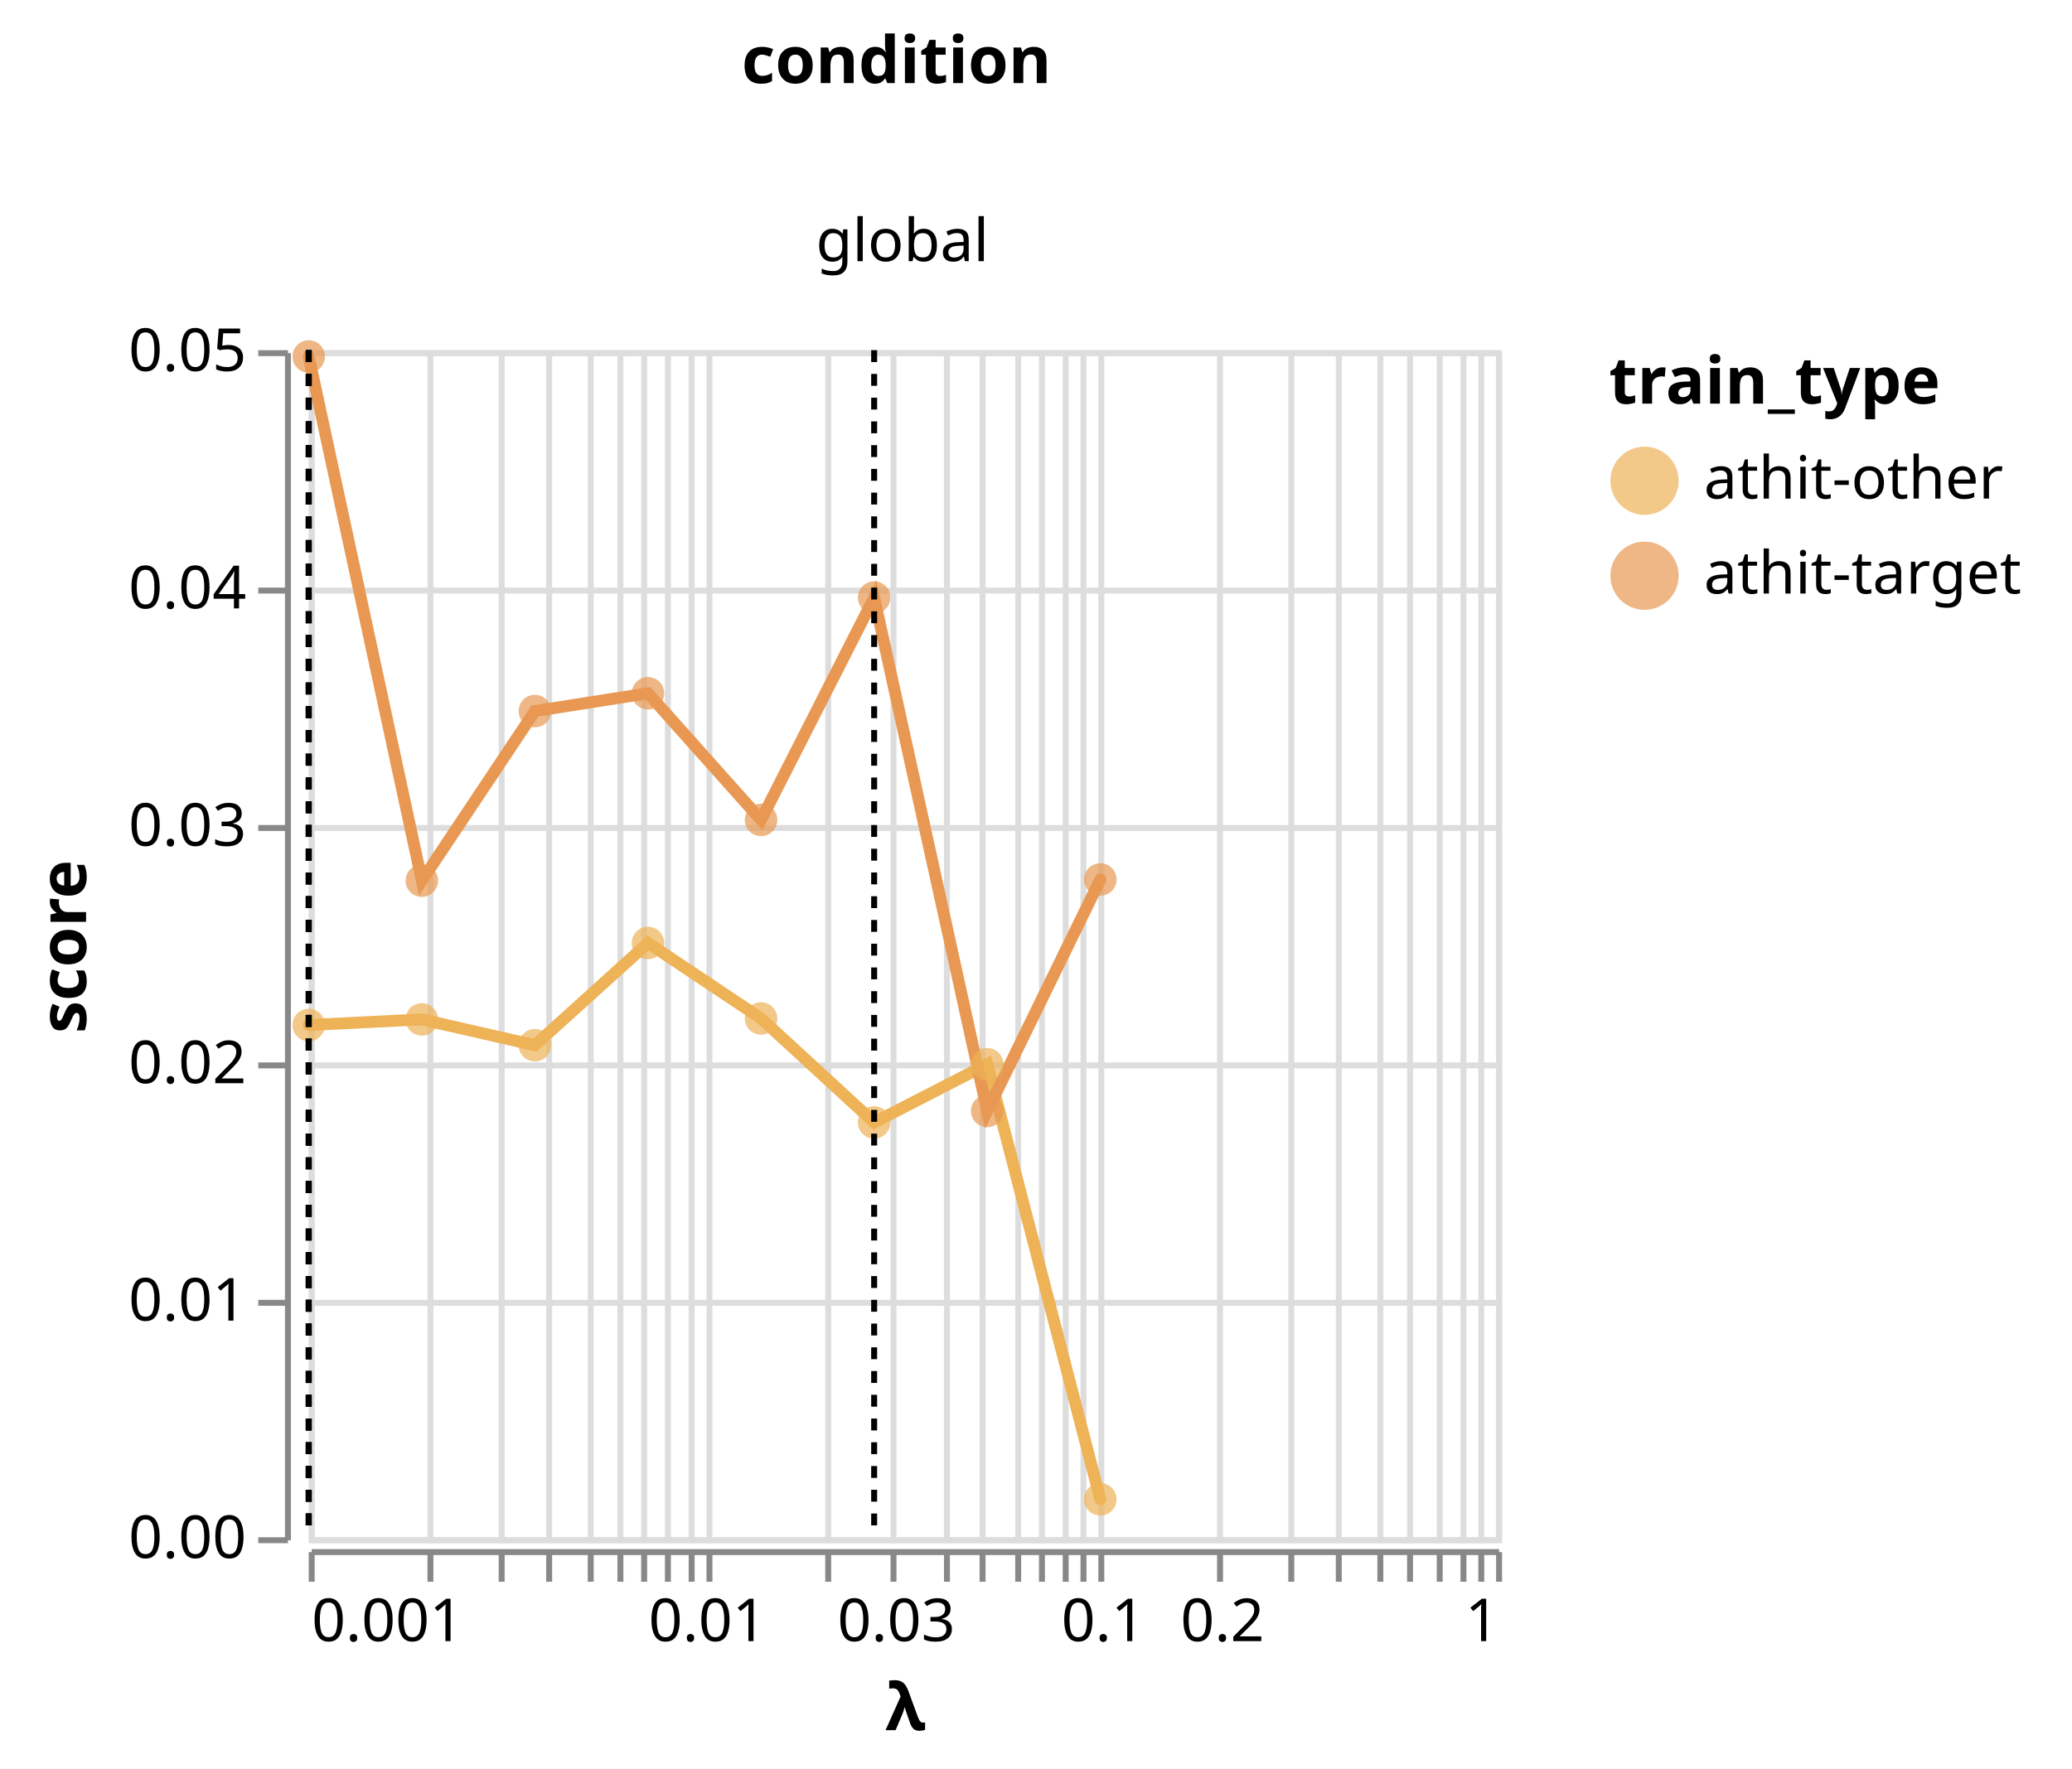
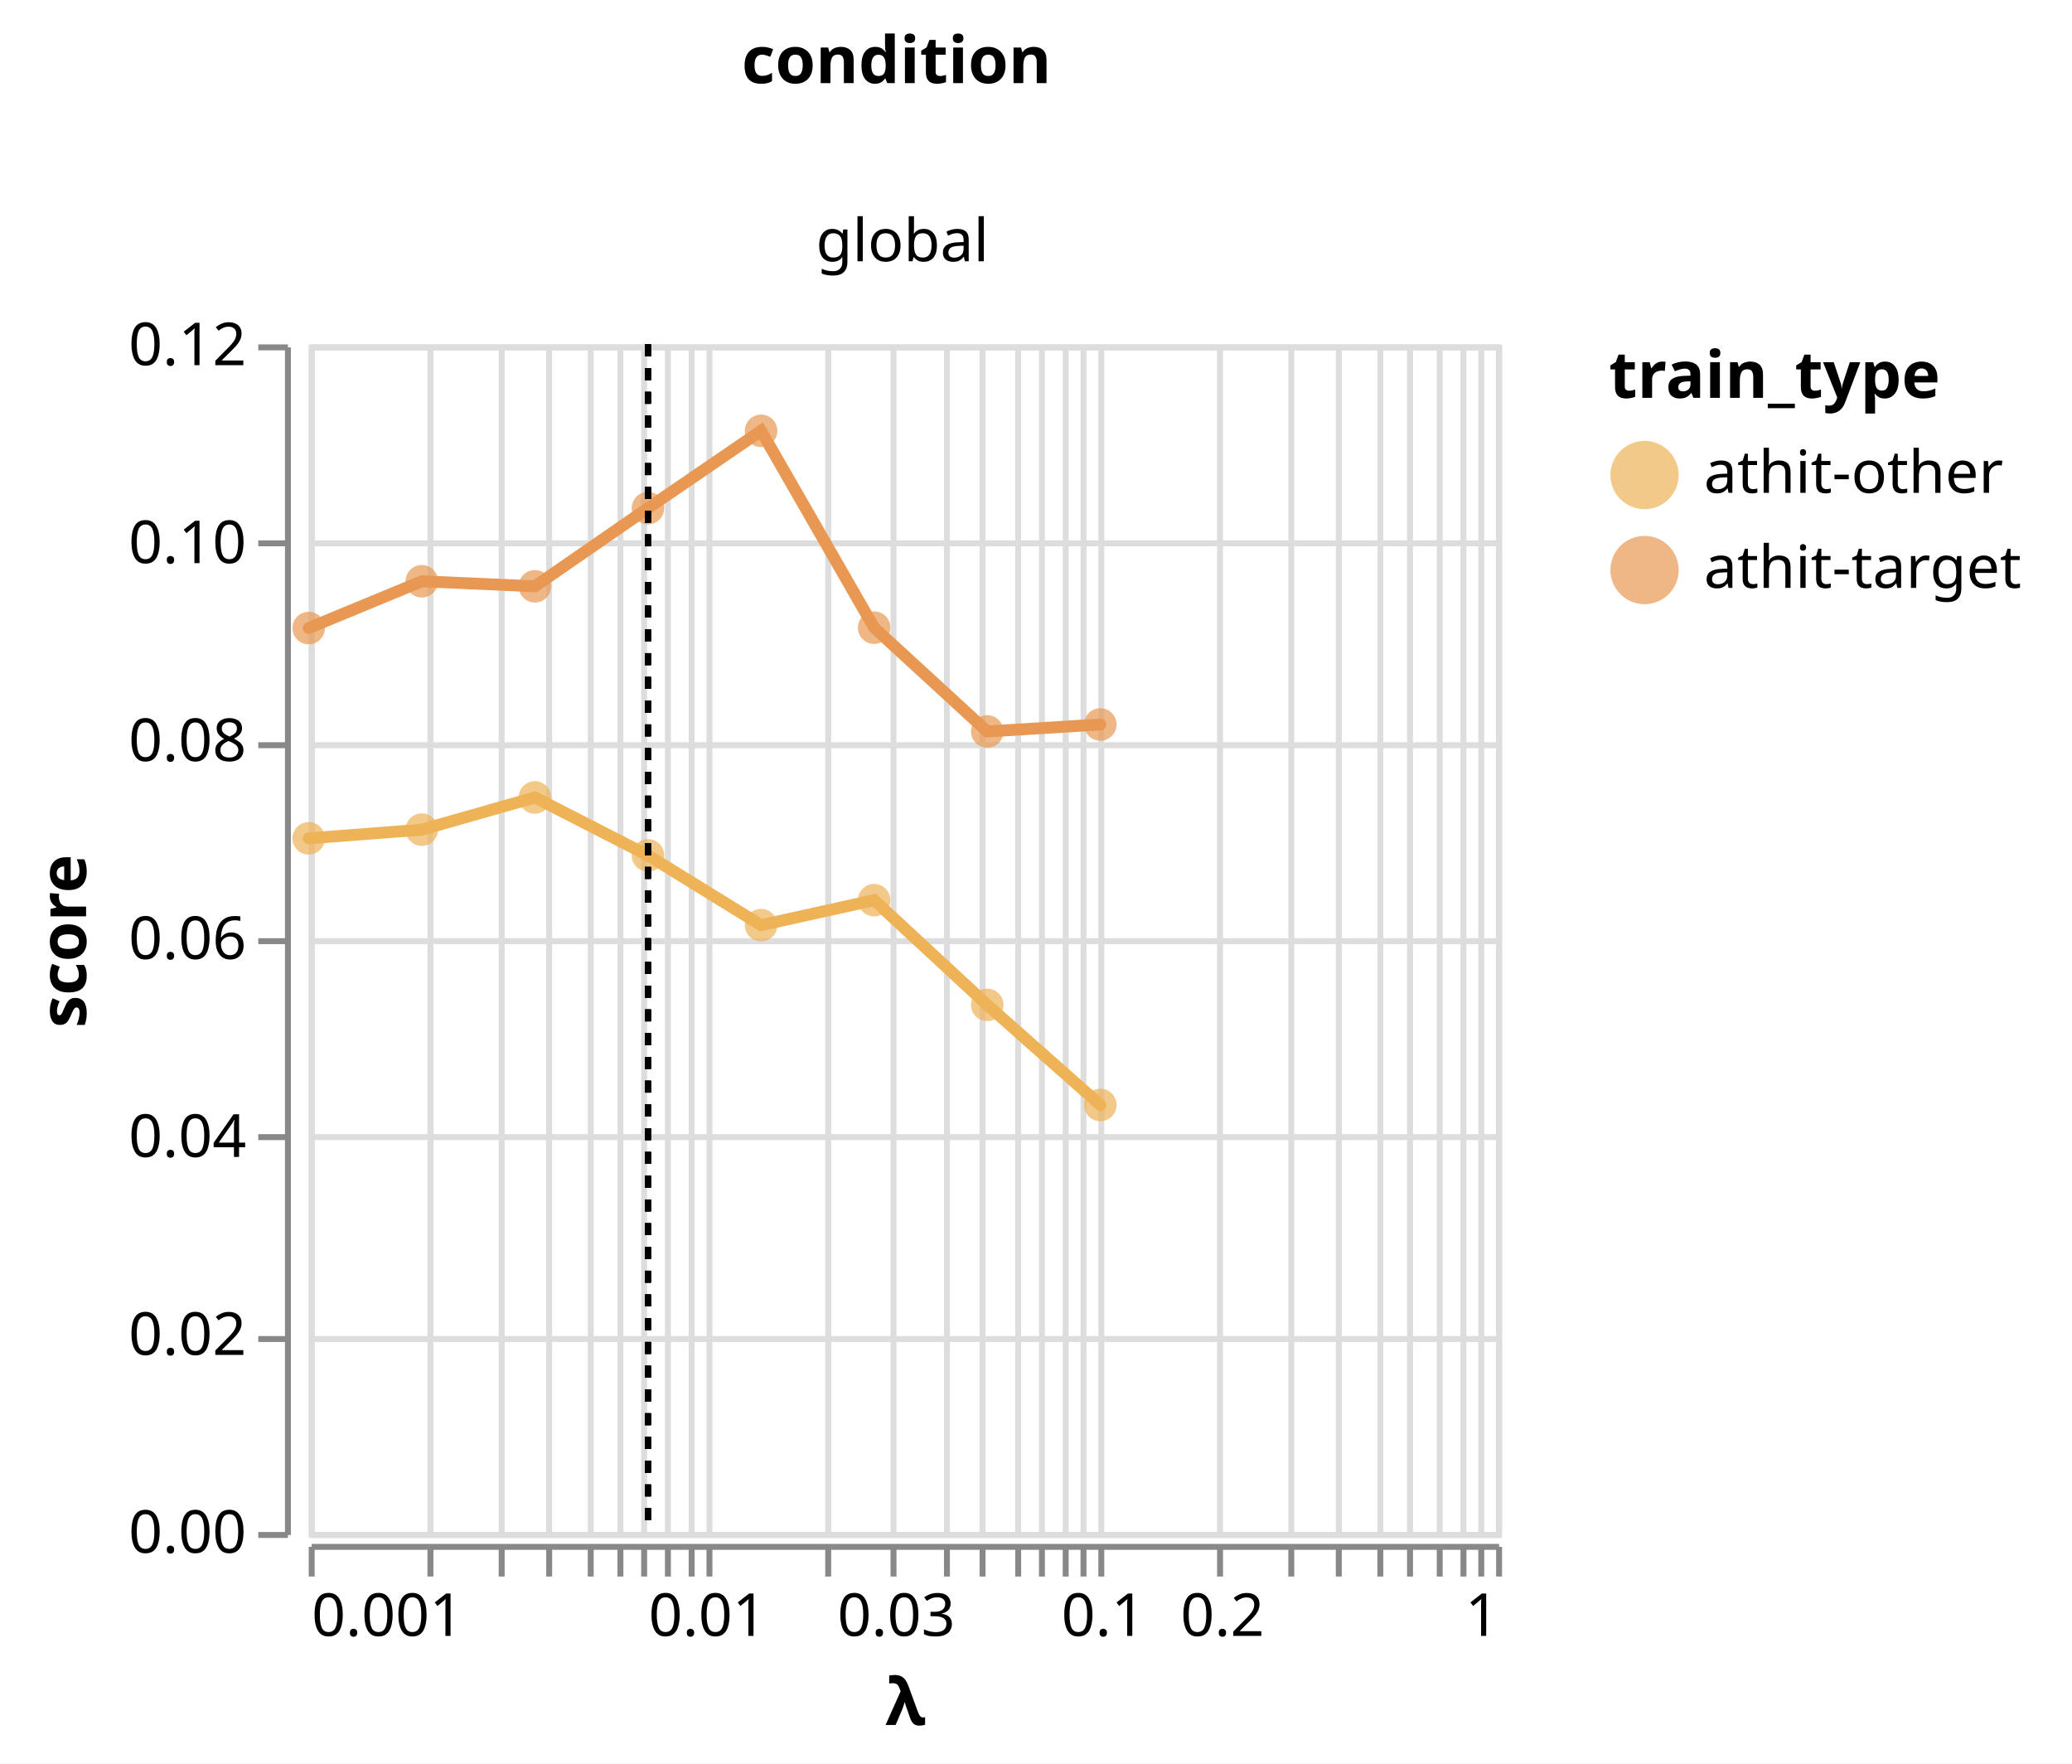
- <svg xmlns="http://www.w3.org/2000/svg" class="marks" width="349" height="298" viewBox="0 0 349 298" version="1.1">
-   <rect width="349" height="298" fill="white" />
-   <g fill="none" stroke-miterlimit="10" transform="translate(52,59)">
+ <svg xmlns="http://www.w3.org/2000/svg" class="marks" width="349" height="297" viewBox="0 0 349 297" version="1.1">
+   <rect width="349" height="297" fill="white" />
+   <g fill="none" stroke-miterlimit="10" transform="translate(52,58)">
    <g class="mark-group role-frame root" role="graphics-object" aria-roledescription="group mark container">
      <g transform="translate(0,0)">
        <path class="background" aria-hidden="true" d="M0,0h0v0h0Z" />
        <g>
          <g class="mark-group role-column-title column-title" role="graphics-object" aria-roledescription="group mark container">
-             <g transform="translate(99,-33)">
+             <g transform="translate(99,-32)">
              <path class="background" aria-hidden="true" d="M0,0h0v0h0Z" />
              <g>
                <g class="mark-group role-title">
                  <g transform="translate(0,-21)">
                    <path class="background" aria-hidden="true" d="M0,0h0v0h0Z" pointer-events="none" />
                    <g>
                      <g class="mark-text role-title-text" role="graphics-symbol" aria-roledescription="title" aria-label="Title text 'condition'" pointer-events="none">
                        <text text-anchor="middle" transform="translate(0,9)" font-family="sans-serif" font-size="11px" font-weight="bold" fill="#000" opacity="1">condition</text>
                      </g>
                    </g>
                    <path class="foreground" aria-hidden="true" d="" pointer-events="none" display="none" />
                  </g>
                </g>
              </g>
              <path class="foreground" aria-hidden="true" d="" display="none" />
            </g>
          </g>
          <g class="mark-group role-row-header row_header" role="graphics-object" aria-roledescription="group mark container">
            <g transform="translate(-4,0)">
              <path class="background" aria-hidden="true" d="M0,0h0v200h0Z" />
              <g>
-                 <g class="mark-group role-axis" role="graphics-symbol" aria-roledescription="axis" aria-label="Y-axis titled 'score' for a linear scale with values from 0.00 to 0.05">
+                 <g class="mark-group role-axis" role="graphics-symbol" aria-roledescription="axis" aria-label="Y-axis titled 'score' for a linear scale with values from 0.00 to 0.12">
                  <g transform="translate(0.5,0.5)">
                    <path class="background" aria-hidden="true" d="M0,0h0v0h0Z" pointer-events="none" />
                    <g>
                      <g class="mark-rule role-axis-tick" pointer-events="none">
                        <line transform="translate(0,200)" x2="-5" y2="0" stroke="#888" stroke-width="1" opacity="1" />
-                         <line transform="translate(0,160)" x2="-5" y2="0" stroke="#888" stroke-width="1" opacity="1" />
-                         <line transform="translate(0,120)" x2="-5" y2="0" stroke="#888" stroke-width="1" opacity="1" />
-                         <line transform="translate(0,80)" x2="-5" y2="0" stroke="#888" stroke-width="1" opacity="1" />
-                         <line transform="translate(0,40)" x2="-5" y2="0" stroke="#888" stroke-width="1" opacity="1" />
+                         <line transform="translate(0,167)" x2="-5" y2="0" stroke="#888" stroke-width="1" opacity="1" />
+                         <line transform="translate(0,133)" x2="-5" y2="0" stroke="#888" stroke-width="1" opacity="1" />
+                         <line transform="translate(0,100)" x2="-5" y2="0" stroke="#888" stroke-width="1" opacity="1" />
+                         <line transform="translate(0,67)" x2="-5" y2="0" stroke="#888" stroke-width="1" opacity="1" />
+                         <line transform="translate(0,33)" x2="-5" y2="0" stroke="#888" stroke-width="1" opacity="1" />
                        <line transform="translate(0,0)" x2="-5" y2="0" stroke="#888" stroke-width="1" opacity="1" />
                      </g>
                      <g class="mark-text role-axis-label" pointer-events="none">
                        <text text-anchor="end" transform="translate(-7,203)" font-family="sans-serif" font-size="10px" fill="#000" opacity="1">0.00</text>
-                         <text text-anchor="end" transform="translate(-7,163)" font-family="sans-serif" font-size="10px" fill="#000" opacity="1">0.01</text>
-                         <text text-anchor="end" transform="translate(-7,123)" font-family="sans-serif" font-size="10px" fill="#000" opacity="1">0.02</text>
-                         <text text-anchor="end" transform="translate(-7,83)" font-family="sans-serif" font-size="10px" fill="#000" opacity="1">0.03</text>
-                         <text text-anchor="end" transform="translate(-7,43)" font-family="sans-serif" font-size="10px" fill="#000" opacity="1">0.04</text>
-                         <text text-anchor="end" transform="translate(-7,3)" font-family="sans-serif" font-size="10px" fill="#000" opacity="1">0.05</text>
+                         <text text-anchor="end" transform="translate(-7,169.6667)" font-family="sans-serif" font-size="10px" fill="#000" opacity="1">0.02</text>
+                         <text text-anchor="end" transform="translate(-7,136.3333)" font-family="sans-serif" font-size="10px" fill="#000" opacity="1">0.04</text>
+                         <text text-anchor="end" transform="translate(-7,103)" font-family="sans-serif" font-size="10px" fill="#000" opacity="1">0.06</text>
+                         <text text-anchor="end" transform="translate(-7,69.66667)" font-family="sans-serif" font-size="10px" fill="#000" opacity="1">0.08</text>
+                         <text text-anchor="end" transform="translate(-7,36.33333)" font-family="sans-serif" font-size="10px" fill="#000" opacity="1">0.10</text>
+                         <text text-anchor="end" transform="translate(-7,3)" font-family="sans-serif" font-size="10px" fill="#000" opacity="1">0.12</text>
                      </g>
                      <g class="mark-rule role-axis-domain" pointer-events="none">
                        <line transform="translate(0,200)" x2="0" y2="-200" stroke="#888" stroke-width="1" opacity="1" />
                      </g>
                      <g class="mark-text role-axis-title" pointer-events="none">
                        <text text-anchor="middle" transform="translate(-32,100) rotate(-90) translate(0,-2)" font-family="sans-serif" font-size="11px" font-weight="bold" fill="#000" opacity="1">score</text>
                      </g>
                    </g>
                    <path class="foreground" aria-hidden="true" d="" pointer-events="none" display="none" />
                  </g>
                </g>
              </g>
              <path class="foreground" aria-hidden="true" d="" display="none" />
            </g>
          </g>
          <g class="mark-group role-column-header column_header" role="graphics-object" aria-roledescription="group mark container">
-             <g transform="translate(0,-3)">
+             <g transform="translate(0,-2)">
              <path class="background" aria-hidden="true" d="M0,0h200v0h-200Z" />
              <g>
                <g class="mark-group role-title">
                  <g transform="translate(100,-20)">
                    <path class="background" aria-hidden="true" d="M0,0h0v0h0Z" pointer-events="none" />
                    <g>
                      <g class="mark-text role-title-text" role="graphics-symbol" aria-roledescription="title" aria-label="Title text 'global'" pointer-events="none">
                        <text text-anchor="middle" transform="translate(0,8)" font-family="sans-serif" font-size="10px" fill="#000" opacity="1">global</text>
                      </g>
                    </g>
                    <path class="foreground" aria-hidden="true" d="" pointer-events="none" display="none" />
                  </g>
                </g>
              </g>
              <path class="foreground" aria-hidden="true" d="" display="none" />
            </g>
          </g>
          <g class="mark-group role-column-footer column_footer" role="graphics-object" aria-roledescription="group mark container">
            <g transform="translate(0,202)">
              <path class="background" aria-hidden="true" d="M0,0h200v0h-200Z" />
              <g>
                <g class="mark-group role-axis" role="graphics-symbol" aria-roledescription="axis" aria-label="X-axis titled 'λ' for a log scale with values from 0.001 to 1">
                  <g transform="translate(0.5,0.5)">
                    <path class="background" aria-hidden="true" d="M0,0h0v0h0Z" pointer-events="none" />
                    <g>
                      <g class="mark-rule role-axis-tick" pointer-events="none">
                        <line transform="translate(0,0)" x2="0" y2="5" stroke="#888" stroke-width="1" opacity="1" />
                        <line transform="translate(20,0)" x2="0" y2="5" stroke="#888" stroke-width="1" opacity="1" />
                        <line transform="translate(32,0)" x2="0" y2="5" stroke="#888" stroke-width="1" opacity="1" />
                        <line transform="translate(40,0)" x2="0" y2="5" stroke="#888" stroke-width="1" opacity="1" />
                        <line transform="translate(47,0)" x2="0" y2="5" stroke="#888" stroke-width="1" opacity="1" />
                        <line transform="translate(52,0)" x2="0" y2="5" stroke="#888" stroke-width="1" opacity="1" />
                        <line transform="translate(56,0)" x2="0" y2="5" stroke="#888" stroke-width="1" opacity="1" />
                        <line transform="translate(60,0)" x2="0" y2="5" stroke="#888" stroke-width="1" opacity="1" />
                        <line transform="translate(64,0)" x2="0" y2="5" stroke="#888" stroke-width="1" opacity="1" />
                        <line transform="translate(67,0)" x2="0" y2="5" stroke="#888" stroke-width="1" opacity="1" />
                        <line transform="translate(87,0)" x2="0" y2="5" stroke="#888" stroke-width="1" opacity="1" />
                        <line transform="translate(98,0)" x2="0" y2="5" stroke="#888" stroke-width="1" opacity="1" />
                        <line transform="translate(107,0)" x2="0" y2="5" stroke="#888" stroke-width="1" opacity="1" />
                        <line transform="translate(113,0)" x2="0" y2="5" stroke="#888" stroke-width="1" opacity="1" />
                        <line transform="translate(119,0)" x2="0" y2="5" stroke="#888" stroke-width="1" opacity="1" />
                        <line transform="translate(123,0)" x2="0" y2="5" stroke="#888" stroke-width="1" opacity="1" />
                        <line transform="translate(127,0)" x2="0" y2="5" stroke="#888" stroke-width="1" opacity="1" />
                        <line transform="translate(130,0)" x2="0" y2="5" stroke="#888" stroke-width="1" opacity="1" />
                        <line transform="translate(133,0)" x2="0" y2="5" stroke="#888" stroke-width="1" opacity="1" />
                        <line transform="translate(153,0)" x2="0" y2="5" stroke="#888" stroke-width="1" opacity="1" />
                        <line transform="translate(165,0)" x2="0" y2="5" stroke="#888" stroke-width="1" opacity="1" />
                        <line transform="translate(173,0)" x2="0" y2="5" stroke="#888" stroke-width="1" opacity="1" />
                        <line transform="translate(180,0)" x2="0" y2="5" stroke="#888" stroke-width="1" opacity="1" />
                        <line transform="translate(185,0)" x2="0" y2="5" stroke="#888" stroke-width="1" opacity="1" />
                        <line transform="translate(190,0)" x2="0" y2="5" stroke="#888" stroke-width="1" opacity="1" />
                        <line transform="translate(194,0)" x2="0" y2="5" stroke="#888" stroke-width="1" opacity="1" />
                        <line transform="translate(197,0)" x2="0" y2="5" stroke="#888" stroke-width="1" opacity="1" />
                        <line transform="translate(200,0)" x2="0" y2="5" stroke="#888" stroke-width="1" opacity="1" />
                      </g>
                      <g class="mark-text role-axis-label" pointer-events="none">
                        <text text-anchor="start" transform="translate(0,15)" font-family="sans-serif" font-size="10px" fill="#000" opacity="1">0.001</text>
                        <text text-anchor="middle" transform="translate(20.06867,15)" font-family="sans-serif" font-size="10px" fill="#000" opacity="0">0.002</text>
                        <text text-anchor="middle" transform="translate(31.80808,15)" font-family="sans-serif" font-size="10px" fill="#000" opacity="0">0.003</text>
                        <text text-anchor="middle" transform="translate(40.13733,15)" font-family="sans-serif" font-size="10px" fill="#000" opacity="1" />
                        <text text-anchor="middle" transform="translate(46.598,15)" font-family="sans-serif" font-size="10px" fill="#000" opacity="1" />
                        <text text-anchor="middle" transform="translate(51.87675,15)" font-family="sans-serif" font-size="10px" fill="#000" opacity="1" />
                        <text text-anchor="middle" transform="translate(56.33987,15)" font-family="sans-serif" font-size="10px" fill="#000" opacity="1" />
                        <text text-anchor="middle" transform="translate(60.206,15)" font-family="sans-serif" font-size="10px" fill="#000" opacity="1" />
                        <text text-anchor="middle" transform="translate(63.61617,15)" font-family="sans-serif" font-size="10px" fill="#000" opacity="1" />
                        <text text-anchor="middle" transform="translate(66.66667,15)" font-family="sans-serif" font-size="10px" fill="#000" opacity="1">0.01</text>
                        <text text-anchor="middle" transform="translate(86.73533,15)" font-family="sans-serif" font-size="10px" fill="#000" opacity="0">0.02</text>
                        <text text-anchor="middle" transform="translate(98.47475,15)" font-family="sans-serif" font-size="10px" fill="#000" opacity="1">0.03</text>
                        <text text-anchor="middle" transform="translate(106.804,15)" font-family="sans-serif" font-size="10px" fill="#000" opacity="1" />
                        <text text-anchor="middle" transform="translate(113.2647,15)" font-family="sans-serif" font-size="10px" fill="#000" opacity="1" />
                        <text text-anchor="middle" transform="translate(118.5434,15)" font-family="sans-serif" font-size="10px" fill="#000" opacity="1" />
                        <text text-anchor="middle" transform="translate(123.0065,15)" font-family="sans-serif" font-size="10px" fill="#000" opacity="1" />
                        <text text-anchor="middle" transform="translate(126.8727,15)" font-family="sans-serif" font-size="10px" fill="#000" opacity="1" />
                        <text text-anchor="middle" transform="translate(130.2828,15)" font-family="sans-serif" font-size="10px" fill="#000" opacity="1" />
                        <text text-anchor="middle" transform="translate(133.3333,15)" font-family="sans-serif" font-size="10px" fill="#000" opacity="1">0.1</text>
                        <text text-anchor="middle" transform="translate(153.402,15)" font-family="sans-serif" font-size="10px" fill="#000" opacity="1">0.2</text>
                        <text text-anchor="middle" transform="translate(165.1414,15)" font-family="sans-serif" font-size="10px" fill="#000" opacity="0">0.3</text>
                        <text text-anchor="middle" transform="translate(173.4707,15)" font-family="sans-serif" font-size="10px" fill="#000" opacity="1" />
                        <text text-anchor="middle" transform="translate(179.9313,15)" font-family="sans-serif" font-size="10px" fill="#000" opacity="1" />
                        <text text-anchor="middle" transform="translate(185.2101,15)" font-family="sans-serif" font-size="10px" fill="#000" opacity="1" />
                        <text text-anchor="middle" transform="translate(189.6732,15)" font-family="sans-serif" font-size="10px" fill="#000" opacity="1" />
                        <text text-anchor="middle" transform="translate(193.5393,15)" font-family="sans-serif" font-size="10px" fill="#000" opacity="1" />
                        <text text-anchor="middle" transform="translate(196.9495,15)" font-family="sans-serif" font-size="10px" fill="#000" opacity="1" />
                        <text text-anchor="end" transform="translate(200,15)" font-family="sans-serif" font-size="10px" fill="#000" opacity="1">1</text>
                      </g>
                      <g class="mark-rule role-axis-domain" pointer-events="none">
                        <line transform="translate(0,0)" x2="200" y2="0" stroke="#888" stroke-width="1" opacity="1" />
                      </g>
                      <g class="mark-text role-axis-title" pointer-events="none">
                        <text text-anchor="middle" transform="translate(100,30)" font-family="sans-serif" font-size="11px" font-weight="bold" fill="#000" opacity="1">λ</text>
                      </g>
                    </g>
                    <path class="foreground" aria-hidden="true" d="" pointer-events="none" display="none" />
                  </g>
                </g>
              </g>
              <path class="foreground" aria-hidden="true" d="" display="none" />
            </g>
          </g>
          <g class="mark-group role-scope cell" role="graphics-object" aria-roledescription="group mark container">
            <g transform="translate(0,0)">
              <path class="background" aria-hidden="true" d="M0.5,0.5h200v200h-200Z" stroke="#ddd" />
              <g>
                <g class="mark-group role-axis" aria-hidden="true">
                  <g transform="translate(0.5,200.5)">
                    <path class="background" aria-hidden="true" d="M0,0h0v0h0Z" pointer-events="none" />
                    <g>
                      <g class="mark-rule role-axis-grid" pointer-events="none">
                        <line transform="translate(0,-200)" x2="0" y2="200" stroke="#ddd" stroke-width="1" opacity="1" />
                        <line transform="translate(20,-200)" x2="0" y2="200" stroke="#ddd" stroke-width="1" opacity="1" />
                        <line transform="translate(32,-200)" x2="0" y2="200" stroke="#ddd" stroke-width="1" opacity="1" />
                        <line transform="translate(40,-200)" x2="0" y2="200" stroke="#ddd" stroke-width="1" opacity="1" />
                        <line transform="translate(47,-200)" x2="0" y2="200" stroke="#ddd" stroke-width="1" opacity="1" />
                        <line transform="translate(52,-200)" x2="0" y2="200" stroke="#ddd" stroke-width="1" opacity="1" />
                        <line transform="translate(56,-200)" x2="0" y2="200" stroke="#ddd" stroke-width="1" opacity="1" />
                        <line transform="translate(60,-200)" x2="0" y2="200" stroke="#ddd" stroke-width="1" opacity="1" />
                        <line transform="translate(64,-200)" x2="0" y2="200" stroke="#ddd" stroke-width="1" opacity="1" />
                        <line transform="translate(67,-200)" x2="0" y2="200" stroke="#ddd" stroke-width="1" opacity="1" />
                        <line transform="translate(87,-200)" x2="0" y2="200" stroke="#ddd" stroke-width="1" opacity="1" />
                        <line transform="translate(98,-200)" x2="0" y2="200" stroke="#ddd" stroke-width="1" opacity="1" />
                        <line transform="translate(107,-200)" x2="0" y2="200" stroke="#ddd" stroke-width="1" opacity="1" />
                        <line transform="translate(113,-200)" x2="0" y2="200" stroke="#ddd" stroke-width="1" opacity="1" />
                        <line transform="translate(119,-200)" x2="0" y2="200" stroke="#ddd" stroke-width="1" opacity="1" />
                        <line transform="translate(123,-200)" x2="0" y2="200" stroke="#ddd" stroke-width="1" opacity="1" />
                        <line transform="translate(127,-200)" x2="0" y2="200" stroke="#ddd" stroke-width="1" opacity="1" />
                        <line transform="translate(130,-200)" x2="0" y2="200" stroke="#ddd" stroke-width="1" opacity="1" />
                        <line transform="translate(133,-200)" x2="0" y2="200" stroke="#ddd" stroke-width="1" opacity="1" />
                        <line transform="translate(153,-200)" x2="0" y2="200" stroke="#ddd" stroke-width="1" opacity="1" />
                        <line transform="translate(165,-200)" x2="0" y2="200" stroke="#ddd" stroke-width="1" opacity="1" />
                        <line transform="translate(173,-200)" x2="0" y2="200" stroke="#ddd" stroke-width="1" opacity="1" />
                        <line transform="translate(180,-200)" x2="0" y2="200" stroke="#ddd" stroke-width="1" opacity="1" />
                        <line transform="translate(185,-200)" x2="0" y2="200" stroke="#ddd" stroke-width="1" opacity="1" />
                        <line transform="translate(190,-200)" x2="0" y2="200" stroke="#ddd" stroke-width="1" opacity="1" />
                        <line transform="translate(194,-200)" x2="0" y2="200" stroke="#ddd" stroke-width="1" opacity="1" />
                        <line transform="translate(197,-200)" x2="0" y2="200" stroke="#ddd" stroke-width="1" opacity="1" />
                        <line transform="translate(200,-200)" x2="0" y2="200" stroke="#ddd" stroke-width="1" opacity="1" />
                      </g>
                    </g>
                    <path class="foreground" aria-hidden="true" d="" pointer-events="none" display="none" />
                  </g>
                </g>
                <g class="mark-group role-axis" aria-hidden="true">
                  <g transform="translate(0.5,0.5)">
                    <path class="background" aria-hidden="true" d="M0,0h0v0h0Z" pointer-events="none" />
                    <g>
                      <g class="mark-rule role-axis-grid" pointer-events="none">
                        <line transform="translate(0,200)" x2="200" y2="0" stroke="#ddd" stroke-width="1" opacity="1" />
-                         <line transform="translate(0,160)" x2="200" y2="0" stroke="#ddd" stroke-width="1" opacity="1" />
-                         <line transform="translate(0,120)" x2="200" y2="0" stroke="#ddd" stroke-width="1" opacity="1" />
-                         <line transform="translate(0,80)" x2="200" y2="0" stroke="#ddd" stroke-width="1" opacity="1" />
-                         <line transform="translate(0,40)" x2="200" y2="0" stroke="#ddd" stroke-width="1" opacity="1" />
+                         <line transform="translate(0,167)" x2="200" y2="0" stroke="#ddd" stroke-width="1" opacity="1" />
+                         <line transform="translate(0,133)" x2="200" y2="0" stroke="#ddd" stroke-width="1" opacity="1" />
+                         <line transform="translate(0,100)" x2="200" y2="0" stroke="#ddd" stroke-width="1" opacity="1" />
+                         <line transform="translate(0,67)" x2="200" y2="0" stroke="#ddd" stroke-width="1" opacity="1" />
+                         <line transform="translate(0,33)" x2="200" y2="0" stroke="#ddd" stroke-width="1" opacity="1" />
                        <line transform="translate(0,0)" x2="200" y2="0" stroke="#ddd" stroke-width="1" opacity="1" />
                      </g>
                    </g>
                    <path class="foreground" aria-hidden="true" d="" pointer-events="none" display="none" />
                  </g>
                </g>
                <g class="mark-group role-scope child_layer_0_pathgroup" role="graphics-object" aria-roledescription="group mark container">
                  <g transform="translate(0,0)">
                    <path class="background" aria-hidden="true" d="M0,0h200v200h-200Z" />
                    <g>
                      <g class="mark-line role-mark child_layer_0_marks" role="graphics-object" aria-roledescription="line mark container">
-                         <path aria-label="λ: 0.001; score: 0.021574868; train_type: athit-other" role="graphics-symbol" aria-roledescription="line mark" d="M0,113.701L19.048,112.752L38.095,117.099L57.143,99.873L76.19,112.593L95.238,130.107L114.286,120.306L133.333,193.609" stroke="#EEB257" stroke-width="2" stroke-linecap="round" />
+                         <path aria-label="λ: 0.001; score: 0.07008888; train_type: athit-other" role="graphics-symbol" aria-roledescription="line mark" d="M0,83.185L19.048,81.719L38.095,76.294L57.143,86.054L76.19,97.803L95.238,93.597L114.286,111.229L133.333,128.083" stroke="#EEB257" stroke-width="2" stroke-linecap="round" />
                      </g>
                    </g>
                    <path class="foreground" aria-hidden="true" d="" display="none" />
                  </g>
                  <g transform="translate(0,0)">
                    <path class="background" aria-hidden="true" d="M0,0h200v200h-200Z" />
                    <g>
                      <g class="mark-line role-mark child_layer_0_marks" role="graphics-object" aria-roledescription="line mark container">
-                         <path aria-label="λ: 0.001; score: 0.04973352; train_type: athit-target" role="graphics-symbol" aria-roledescription="line mark" d="M0,1.066L19.048,89.374L38.095,60.802L57.143,57.803L76.19,79.134L95.238,41.678L114.286,128.177L133.333,89.176" stroke="#E89852" stroke-width="2" stroke-linecap="round" />
+                         <path aria-label="λ: 0.001; score: 0.091338575; train_type: athit-target" role="graphics-symbol" aria-roledescription="line mark" d="M0,47.769L19.048,39.889L38.095,40.738L57.143,27.574L76.19,14.552L95.238,47.703L114.286,65.188L133.333,64.004" stroke="#E89852" stroke-width="2" stroke-linecap="round" />
                      </g>
                    </g>
                    <path class="foreground" aria-hidden="true" d="" display="none" />
                  </g>
                </g>
                <g class="mark-symbol role-mark child_layer_1_marks" role="graphics-object" aria-roledescription="symbol mark container">
-                   <path aria-label="λ: 0.001; score: 0.021574868; train_type: athit-other" role="graphics-symbol" aria-roledescription="point" transform="translate(0,113.7005)" d="M2.739,0A2.739,2.739,0,1,1,-2.739,0A2.739,2.739,0,1,1,2.739,0" fill="#EEB257" stroke-width="2" opacity="0.7" />
-                   <path aria-label="λ: 0.00193069772888; score: 0.021811891; train_type: athit-other" role="graphics-symbol" aria-roledescription="point" transform="translate(19.04762,112.7524)" d="M2.739,0A2.739,2.739,0,1,1,-2.739,0A2.739,2.739,0,1,1,2.739,0" fill="#EEB257" stroke-width="2" opacity="0.7" />
-                   <path aria-label="λ: 0.00372759372031; score: 0.020725366; train_type: athit-other" role="graphics-symbol" aria-roledescription="point" transform="translate(38.09524,117.0985)" d="M2.739,0A2.739,2.739,0,1,1,-2.739,0A2.739,2.739,0,1,1,2.739,0" fill="#EEB257" stroke-width="2" opacity="0.7" />
-                   <path aria-label="λ: 0.00719685673001; score: 0.025031738; train_type: athit-other" role="graphics-symbol" aria-roledescription="point" transform="translate(57.14286,99.87305)" d="M2.739,0A2.739,2.739,0,1,1,-2.739,0A2.739,2.739,0,1,1,2.739,0" fill="#EEB257" stroke-width="2" opacity="0.7" />
-                   <path aria-label="λ: 0.0138949549437; score: 0.021851748; train_type: athit-other" role="graphics-symbol" aria-roledescription="point" transform="translate(76.19048,112.593)" d="M2.739,0A2.739,2.739,0,1,1,-2.739,0A2.739,2.739,0,1,1,2.739,0" fill="#EEB257" stroke-width="2" opacity="0.7" />
-                   <path aria-label="λ: 0.0268269579528; score: 0.017473219; train_type: athit-other" role="graphics-symbol" aria-roledescription="point" transform="translate(95.2381,130.1071)" d="M2.739,0A2.739,2.739,0,1,1,-2.739,0A2.739,2.739,0,1,1,2.739,0" fill="#EEB257" stroke-width="2" opacity="0.7" />
-                   <path aria-label="λ: 0.0517947467923; score: 0.019923385; train_type: athit-other" role="graphics-symbol" aria-roledescription="point" transform="translate(114.2857,120.3065)" d="M2.739,0A2.739,2.739,0,1,1,-2.739,0A2.739,2.739,0,1,1,2.739,0" fill="#EEB257" stroke-width="2" opacity="0.7" />
-                   <path aria-label="λ: 0.1; score: 0.0015978287; train_type: athit-other" role="graphics-symbol" aria-roledescription="point" transform="translate(133.3333,193.6087)" d="M2.739,0A2.739,2.739,0,1,1,-2.739,0A2.739,2.739,0,1,1,2.739,0" fill="#EEB257" stroke-width="2" opacity="0.7" />
-                   <path aria-label="λ: 0.001; score: 0.04973352; train_type: athit-target" role="graphics-symbol" aria-roledescription="point" transform="translate(0,1.06592)" d="M2.739,0A2.739,2.739,0,1,1,-2.739,0A2.739,2.739,0,1,1,2.739,0" fill="#E89852" stroke-width="2" opacity="0.7" />
-                   <path aria-label="λ: 0.00193069772888; score: 0.027656382; train_type: athit-target" role="graphics-symbol" aria-roledescription="point" transform="translate(19.04762,89.37447)" d="M2.739,0A2.739,2.739,0,1,1,-2.739,0A2.739,2.739,0,1,1,2.739,0" fill="#E89852" stroke-width="2" opacity="0.7" />
-                   <path aria-label="λ: 0.00372759372031; score: 0.034799516; train_type: athit-target" role="graphics-symbol" aria-roledescription="point" transform="translate(38.09524,60.80194)" d="M2.739,0A2.739,2.739,0,1,1,-2.739,0A2.739,2.739,0,1,1,2.739,0" fill="#E89852" stroke-width="2" opacity="0.7" />
-                   <path aria-label="λ: 0.00719685673001; score: 0.03554916; train_type: athit-target" role="graphics-symbol" aria-roledescription="point" transform="translate(57.14286,57.80336)" d="M2.739,0A2.739,2.739,0,1,1,-2.739,0A2.739,2.739,0,1,1,2.739,0" fill="#E89852" stroke-width="2" opacity="0.7" />
-                   <path aria-label="λ: 0.0138949549437; score: 0.03021655; train_type: athit-target" role="graphics-symbol" aria-roledescription="point" transform="translate(76.19048,79.1338)" d="M2.739,0A2.739,2.739,0,1,1,-2.739,0A2.739,2.739,0,1,1,2.739,0" fill="#E89852" stroke-width="2" opacity="0.7" />
-                   <path aria-label="λ: 0.0268269579528; score: 0.039580423; train_type: athit-target" role="graphics-symbol" aria-roledescription="point" transform="translate(95.2381,41.67831)" d="M2.739,0A2.739,2.739,0,1,1,-2.739,0A2.739,2.739,0,1,1,2.739,0" fill="#E89852" stroke-width="2" opacity="0.7" />
-                   <path aria-label="λ: 0.0517947467923; score: 0.01795574; train_type: athit-target" role="graphics-symbol" aria-roledescription="point" transform="translate(114.2857,128.177)" d="M2.739,0A2.739,2.739,0,1,1,-2.739,0A2.739,2.739,0,1,1,2.739,0" fill="#E89852" stroke-width="2" opacity="0.7" />
-                   <path aria-label="λ: 0.1; score: 0.027706003; train_type: athit-target" role="graphics-symbol" aria-roledescription="point" transform="translate(133.3333,89.17599)" d="M2.739,0A2.739,2.739,0,1,1,-2.739,0A2.739,2.739,0,1,1,2.739,0" fill="#E89852" stroke-width="2" opacity="0.7" />
+                   <path aria-label="λ: 0.001; score: 0.07008888; train_type: athit-other" role="graphics-symbol" aria-roledescription="point" transform="translate(0,83.1852)" d="M2.739,0A2.739,2.739,0,1,1,-2.739,0A2.739,2.739,0,1,1,2.739,0" fill="#EEB257" stroke-width="2" opacity="0.7" />
+                   <path aria-label="λ: 0.00193069772888; score: 0.07096872; train_type: athit-other" role="graphics-symbol" aria-roledescription="point" transform="translate(19.04762,81.7188)" d="M2.739,0A2.739,2.739,0,1,1,-2.739,0A2.739,2.739,0,1,1,2.739,0" fill="#EEB257" stroke-width="2" opacity="0.7" />
+                   <path aria-label="λ: 0.00372759372031; score: 0.07422384; train_type: athit-other" role="graphics-symbol" aria-roledescription="point" transform="translate(38.09524,76.2936)" d="M2.739,0A2.739,2.739,0,1,1,-2.739,0A2.739,2.739,0,1,1,2.739,0" fill="#EEB257" stroke-width="2" opacity="0.7" />
+                   <path aria-label="λ: 0.00719685673001; score: 0.06836748; train_type: athit-other" role="graphics-symbol" aria-roledescription="point" transform="translate(57.14286,86.0542)" d="M2.739,0A2.739,2.739,0,1,1,-2.739,0A2.739,2.739,0,1,1,2.739,0" fill="#EEB257" stroke-width="2" opacity="0.7" />
+                   <path aria-label="λ: 0.0138949549437; score: 0.061318234; train_type: athit-other" role="graphics-symbol" aria-roledescription="point" transform="translate(76.19048,97.80294)" d="M2.739,0A2.739,2.739,0,1,1,-2.739,0A2.739,2.739,0,1,1,2.739,0" fill="#EEB257" stroke-width="2" opacity="0.7" />
+                   <path aria-label="λ: 0.0268269579528; score: 0.06384153; train_type: athit-other" role="graphics-symbol" aria-roledescription="point" transform="translate(95.2381,93.59745)" d="M2.739,0A2.739,2.739,0,1,1,-2.739,0A2.739,2.739,0,1,1,2.739,0" fill="#EEB257" stroke-width="2" opacity="0.7" />
+                   <path aria-label="λ: 0.0517947467923; score: 0.053262576; train_type: athit-other" role="graphics-symbol" aria-roledescription="point" transform="translate(114.2857,111.229)" d="M2.739,0A2.739,2.739,0,1,1,-2.739,0A2.739,2.739,0,1,1,2.739,0" fill="#EEB257" stroke-width="2" opacity="0.7" />
+                   <path aria-label="λ: 0.1; score: 0.043150008; train_type: athit-other" role="graphics-symbol" aria-roledescription="point" transform="translate(133.3333,128.0833)" d="M2.739,0A2.739,2.739,0,1,1,-2.739,0A2.739,2.739,0,1,1,2.739,0" fill="#EEB257" stroke-width="2" opacity="0.7" />
+                   <path aria-label="λ: 0.001; score: 0.091338575; train_type: athit-target" role="graphics-symbol" aria-roledescription="point" transform="translate(0,47.76904)" d="M2.739,0A2.739,2.739,0,1,1,-2.739,0A2.739,2.739,0,1,1,2.739,0" fill="#E89852" stroke-width="2" opacity="0.7" />
+                   <path aria-label="λ: 0.00193069772888; score: 0.09606669; train_type: athit-target" role="graphics-symbol" aria-roledescription="point" transform="translate(19.04762,39.88885)" d="M2.739,0A2.739,2.739,0,1,1,-2.739,0A2.739,2.739,0,1,1,2.739,0" fill="#E89852" stroke-width="2" opacity="0.7" />
+                   <path aria-label="λ: 0.00372759372031; score: 0.09555743; train_type: athit-target" role="graphics-symbol" aria-roledescription="point" transform="translate(38.09524,40.73762)" d="M2.739,0A2.739,2.739,0,1,1,-2.739,0A2.739,2.739,0,1,1,2.739,0" fill="#E89852" stroke-width="2" opacity="0.7" />
+                   <path aria-label="λ: 0.00719685673001; score: 0.10345543; train_type: athit-target" role="graphics-symbol" aria-roledescription="point" transform="translate(57.14286,27.57428)" d="M2.739,0A2.739,2.739,0,1,1,-2.739,0A2.739,2.739,0,1,1,2.739,0" fill="#E89852" stroke-width="2" opacity="0.7" />
+                   <path aria-label="λ: 0.0138949549437; score: 0.111268796; train_type: athit-target" role="graphics-symbol" aria-roledescription="point" transform="translate(76.19048,14.55201)" d="M2.739,0A2.739,2.739,0,1,1,-2.739,0A2.739,2.739,0,1,1,2.739,0" fill="#E89852" stroke-width="2" opacity="0.7" />
+                   <path aria-label="λ: 0.0268269579528; score: 0.09137807; train_type: athit-target" role="graphics-symbol" aria-roledescription="point" transform="translate(95.2381,47.70322)" d="M2.739,0A2.739,2.739,0,1,1,-2.739,0A2.739,2.739,0,1,1,2.739,0" fill="#E89852" stroke-width="2" opacity="0.7" />
+                   <path aria-label="λ: 0.0517947467923; score: 0.08088745; train_type: athit-target" role="graphics-symbol" aria-roledescription="point" transform="translate(114.2857,65.18758)" d="M2.739,0A2.739,2.739,0,1,1,-2.739,0A2.739,2.739,0,1,1,2.739,0" fill="#E89852" stroke-width="2" opacity="0.7" />
+                   <path aria-label="λ: 0.1; score: 0.081597604; train_type: athit-target" role="graphics-symbol" aria-roledescription="point" transform="translate(133.3333,64.00399)" d="M2.739,0A2.739,2.739,0,1,1,-2.739,0A2.739,2.739,0,1,1,2.739,0" fill="#E89852" stroke-width="2" opacity="0.7" />
                </g>
                <g class="mark-rule role-mark child_layer_2_layer_0_marks" role="graphics-object" aria-roledescription="rule mark container">
-                   <line aria-label="λ: 0.001" role="graphics-symbol" aria-roledescription="rule mark" transform="translate(0,0)" x2="0" y2="200" stroke="black" stroke-width="1" stroke-dasharray="2,2" />
-                   <line aria-label="λ: 0.001" role="graphics-symbol" aria-roledescription="rule mark" transform="translate(0,0)" x2="0" y2="200" stroke="black" stroke-width="1" stroke-dasharray="2,2" />
-                   <line aria-label="λ: 0.001" role="graphics-symbol" aria-roledescription="rule mark" transform="translate(0,0)" x2="0" y2="200" stroke="black" stroke-width="1" stroke-dasharray="2,2" />
-                   <line aria-label="λ: 0.001" role="graphics-symbol" aria-roledescription="rule mark" transform="translate(0,0)" x2="0" y2="200" stroke="black" stroke-width="1" stroke-dasharray="2,2" />
-                   <line aria-label="λ: 0.0268269579528" role="graphics-symbol" aria-roledescription="rule mark" transform="translate(95.2381,0)" x2="0" y2="200" stroke="black" stroke-width="1" stroke-dasharray="2,2" />
+                   <line aria-label="λ: 0.00719685673001" role="graphics-symbol" aria-roledescription="rule mark" transform="translate(57.14286,0)" x2="0" y2="200" stroke="black" stroke-width="1" stroke-dasharray="2,2" />
+                   <line aria-label="λ: 0.00719685673001" role="graphics-symbol" aria-roledescription="rule mark" transform="translate(57.14286,0)" x2="0" y2="200" stroke="black" stroke-width="1" stroke-dasharray="2,2" />
+                   <line aria-label="λ: 0.00719685673001" role="graphics-symbol" aria-roledescription="rule mark" transform="translate(57.14286,0)" x2="0" y2="200" stroke="black" stroke-width="1" stroke-dasharray="2,2" />
+                   <line aria-label="λ: 0.00719685673001" role="graphics-symbol" aria-roledescription="rule mark" transform="translate(57.14286,0)" x2="0" y2="200" stroke="black" stroke-width="1" stroke-dasharray="2,2" />
+                   <line aria-label="λ: 0.00719685673001" role="graphics-symbol" aria-roledescription="rule mark" transform="translate(57.14286,0)" x2="0" y2="200" stroke="black" stroke-width="1" stroke-dasharray="2,2" />
                </g>
              </g>
              <path class="foreground" aria-hidden="true" d="" display="none" />
            </g>
          </g>
          <g class="mark-group role-legend" role="graphics-symbol" aria-roledescription="legend" aria-label="Symbol legend titled 'train_type' for fill color and stroke color with 2 values: athit-other, athit-target">
            <g transform="translate(219,0)">
              <path class="background" aria-hidden="true" d="M0,0h73v45h-73Z" pointer-events="none" />
              <g>
                <g class="mark-group role-legend-entry">
                  <g transform="translate(0,16)">
                    <path class="background" aria-hidden="true" d="M0,0h0v0h0Z" pointer-events="none" />
                    <g>
                      <g class="mark-group role-scope" role="graphics-object" aria-roledescription="group mark container">
                        <g transform="translate(0,0)">
                          <path class="background" aria-hidden="true" d="M0,0h73v12.5h-73Z" pointer-events="none" opacity="1" />
                          <g>
                            <g class="mark-symbol role-legend-symbol" pointer-events="none">
                              <path transform="translate(6,6)" d="M5,0A5,5,0,1,1,-5,0A5,5,0,1,1,5,0" fill="#EEB257" stroke="#EEB257" stroke-width="1.5" opacity="0.7" />
                            </g>
                            <g class="mark-text role-legend-label" pointer-events="none">
                              <text text-anchor="start" transform="translate(16,9)" font-family="sans-serif" font-size="10px" fill="#000" opacity="1">athit-other</text>
                            </g>
                          </g>
                          <path class="foreground" aria-hidden="true" d="" pointer-events="none" display="none" />
                        </g>
                        <g transform="translate(0,16)">
                          <path class="background" aria-hidden="true" d="M0,0h73v12.5h-73Z" pointer-events="none" opacity="1" />
                          <g>
                            <g class="mark-symbol role-legend-symbol" pointer-events="none">
                              <path transform="translate(6,6)" d="M5,0A5,5,0,1,1,-5,0A5,5,0,1,1,5,0" fill="#E89852" stroke="#E89852" stroke-width="1.5" opacity="0.7" />
                            </g>
                            <g class="mark-text role-legend-label" pointer-events="none">
                              <text text-anchor="start" transform="translate(16,9)" font-family="sans-serif" font-size="10px" fill="#000" opacity="1">athit-target</text>
                            </g>
                          </g>
                          <path class="foreground" aria-hidden="true" d="" pointer-events="none" display="none" />
                        </g>
                      </g>
                    </g>
                    <path class="foreground" aria-hidden="true" d="" pointer-events="none" display="none" />
                  </g>
                </g>
                <g class="mark-text role-legend-title" pointer-events="none">
                  <text text-anchor="start" transform="translate(0,9)" font-family="sans-serif" font-size="11px" font-weight="bold" fill="#000" opacity="1">train_type</text>
                </g>
              </g>
              <path class="foreground" aria-hidden="true" d="" pointer-events="none" display="none" />
            </g>
          </g>
        </g>
        <path class="foreground" aria-hidden="true" d="" display="none" />
      </g>
    </g>
  </g>
</svg>
